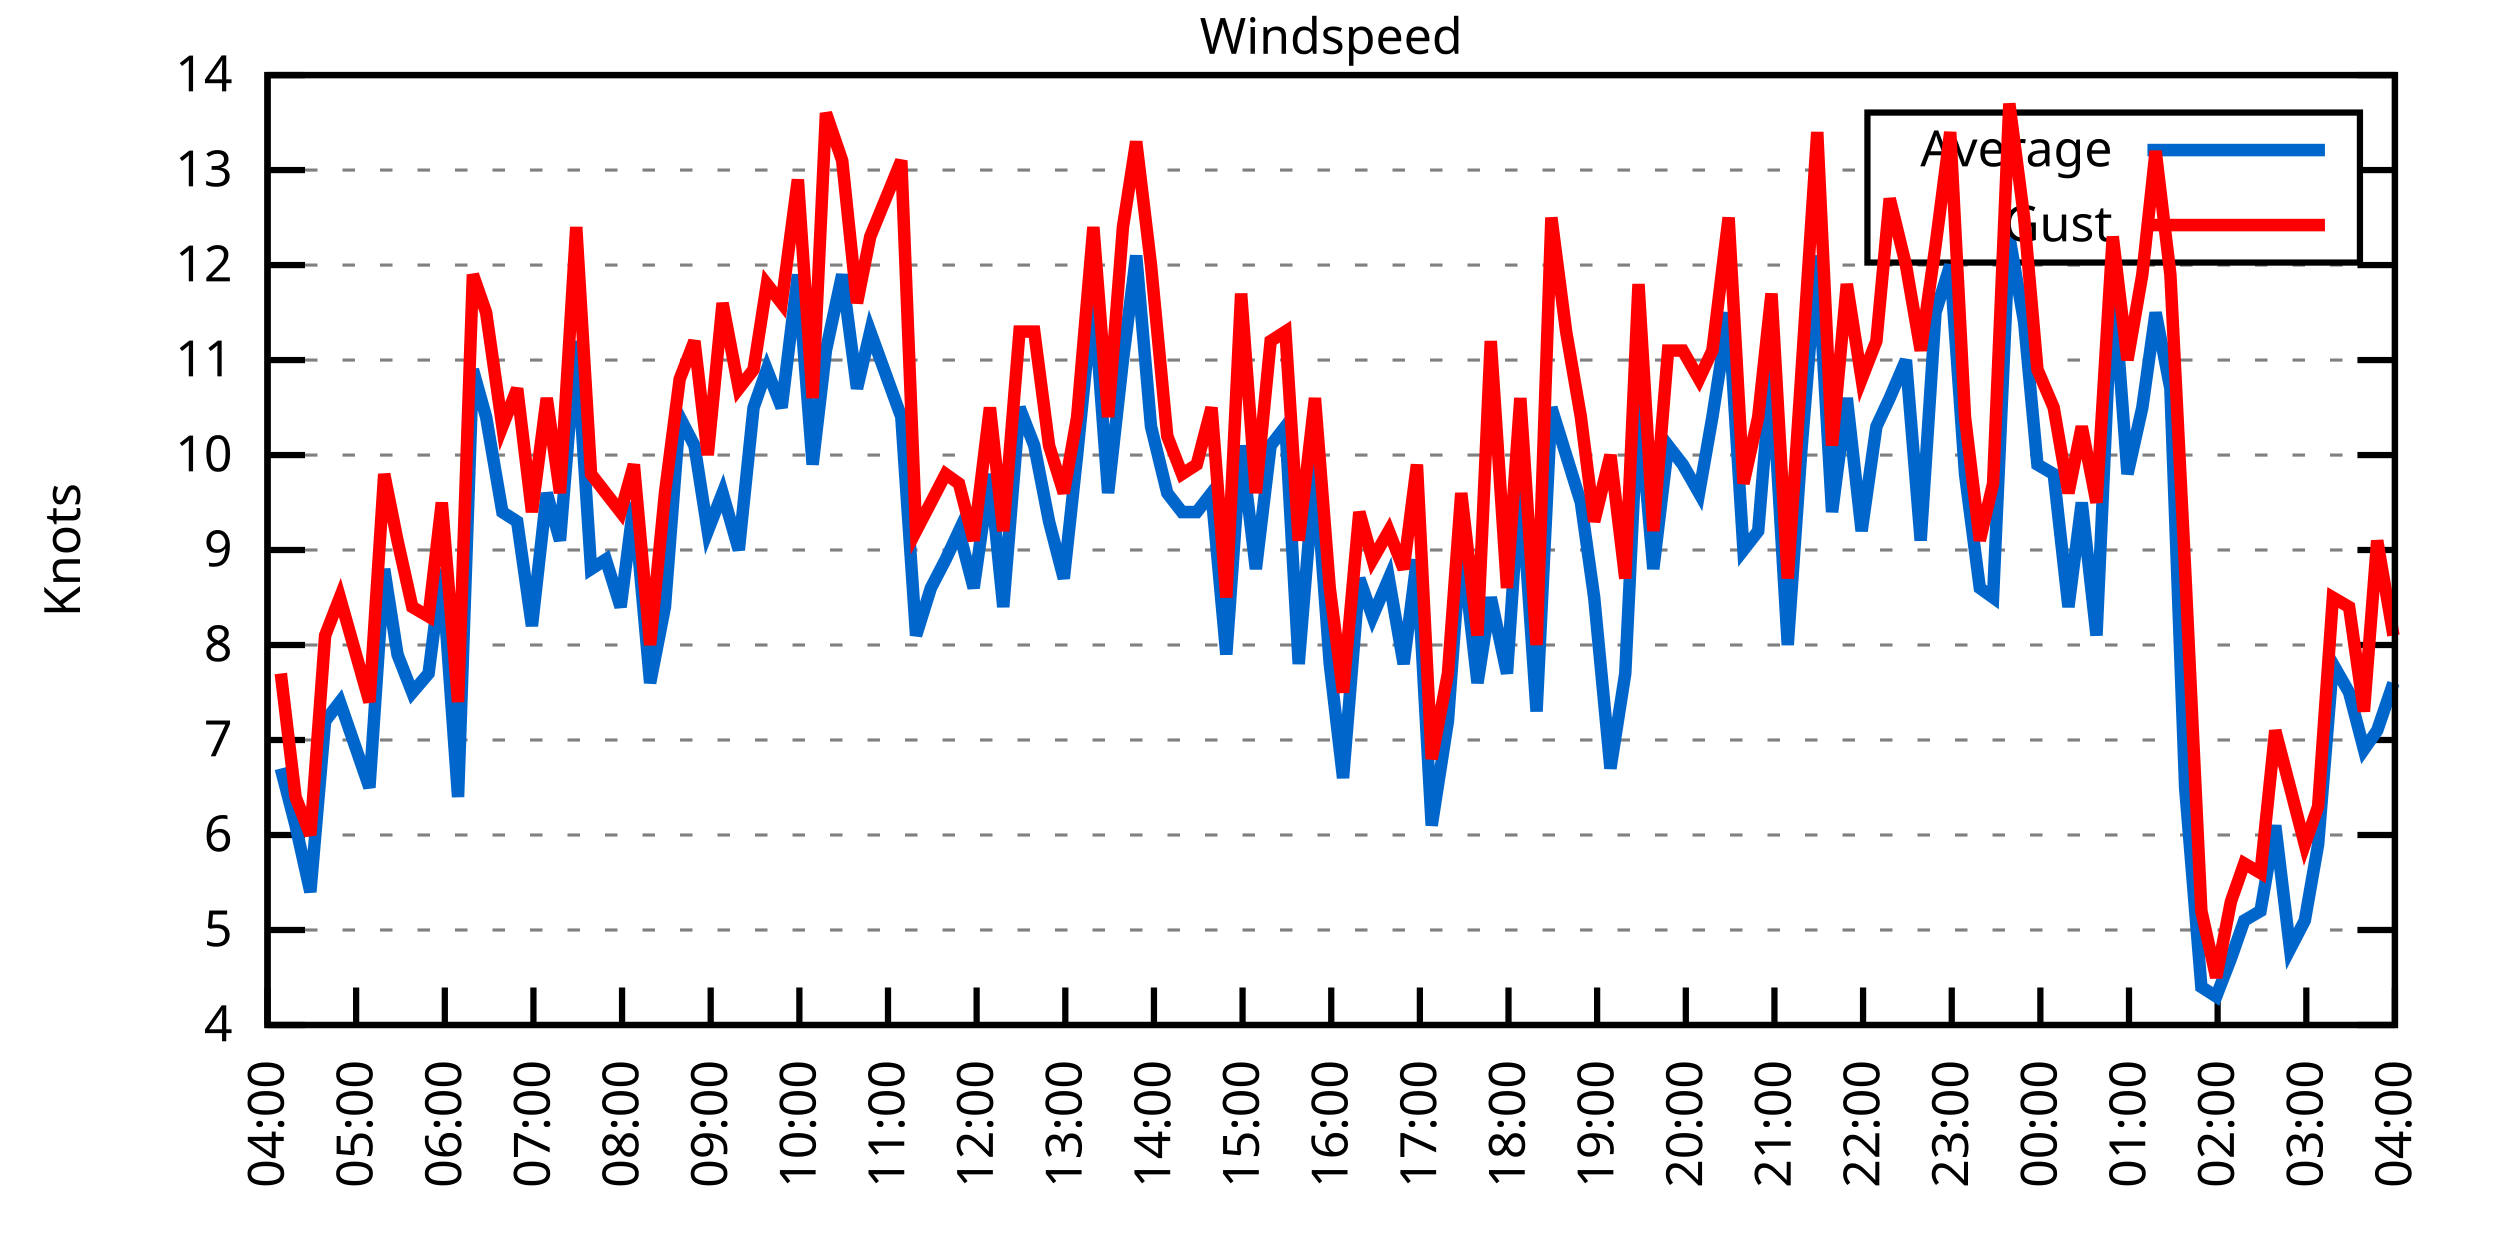
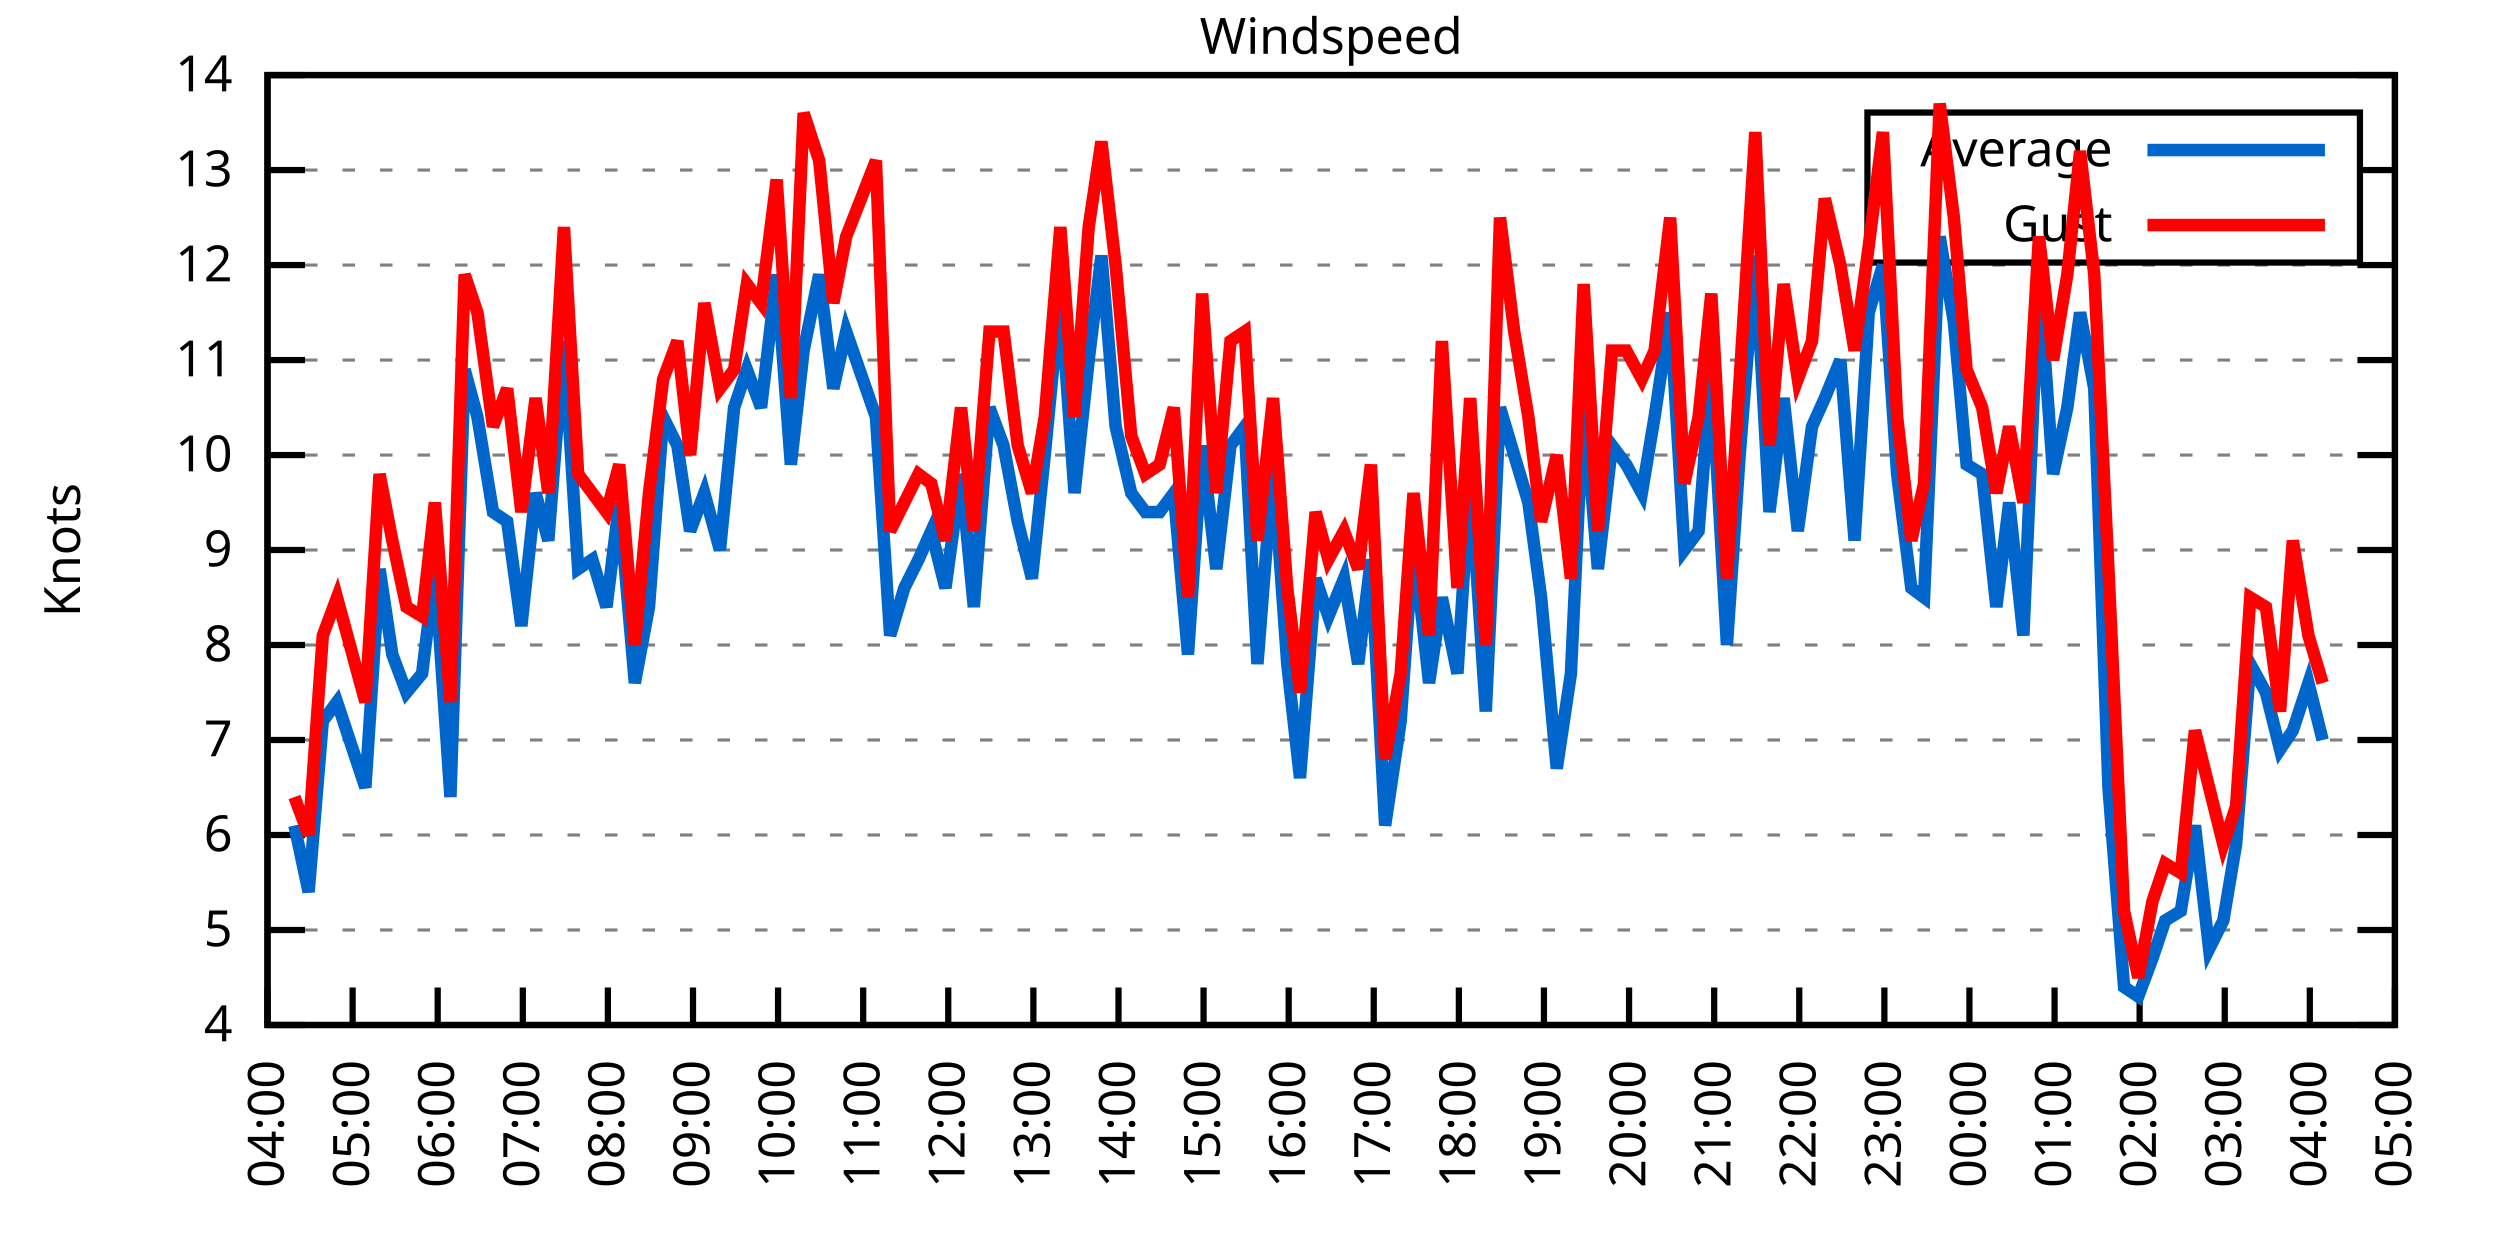
<svg xmlns="http://www.w3.org/2000/svg" xmlns:xlink="http://www.w3.org/1999/xlink" width="400" height="200" viewBox="0 0 400 200">
  <g id="gnuplot_canvas">
    <rect x="0" y="0" width="400" height="200" fill="none" />
    <defs>
      <circle id="gpDot" r="0.5" stroke-width="0.5" stroke="currentColor" />
      <path id="gpPt0" stroke-width="0.333" stroke="currentColor" d="M-1,0 h2 M0,-1 v2" />
      <path id="gpPt1" stroke-width="0.333" stroke="currentColor" d="M-1,-1 L1,1 M1,-1 L-1,1" />
      <path id="gpPt2" stroke-width="0.333" stroke="currentColor" d="M-1,0 L1,0 M0,-1 L0,1 M-1,-1 L1,1 M-1,1 L1,-1" />
      <rect id="gpPt3" stroke-width="0.333" stroke="currentColor" x="-1" y="-1" width="2" height="2" />
      <rect id="gpPt4" stroke-width="0.333" stroke="currentColor" fill="currentColor" x="-1" y="-1" width="2" height="2" />
      <circle id="gpPt5" stroke-width="0.333" stroke="currentColor" cx="0" cy="0" r="1" />
      <use xlink:href="#gpPt5" id="gpPt6" fill="currentColor" stroke="none" />
      <path id="gpPt7" stroke-width="0.333" stroke="currentColor" d="M0,-1.33 L-1.33,0.67 L1.33,0.67 z" />
      <use xlink:href="#gpPt7" id="gpPt8" fill="currentColor" stroke="none" />
      <use xlink:href="#gpPt7" id="gpPt9" stroke="currentColor" transform="rotate(180)" />
      <use xlink:href="#gpPt9" id="gpPt10" fill="currentColor" stroke="none" />
      <use xlink:href="#gpPt3" id="gpPt11" stroke="currentColor" transform="rotate(45)" />
      <use xlink:href="#gpPt11" id="gpPt12" fill="currentColor" stroke="none" />
      <path id="gpPt13" stroke-width="0.333" stroke="currentColor" d="M0,1.330 L1.265,0.411 L0.782,-1.067 L-0.782,-1.076 L-1.265,0.411 z" />
      <use xlink:href="#gpPt13" id="gpPt14" fill="currentColor" stroke="none" />
      <filter id="textbox" filterUnits="objectBoundingBox" x="0" y="0" height="1" width="1">
        <feFlood flood-color="white" flood-opacity="1" result="bgnd" />
        <feComposite in="SourceGraphic" in2="bgnd" operator="atop" />
      </filter>
      <filter id="greybox" filterUnits="objectBoundingBox" x="0" y="0" height="1" width="1">
        <feFlood flood-color="lightgrey" flood-opacity="1" result="grey" />
        <feComposite in="SourceGraphic" in2="grey" operator="atop" />
      </filter>
    </defs>
    <g fill="none" color="white" stroke="currentColor" stroke-width="1.00" stroke-linecap="butt" stroke-linejoin="miter">
</g>
    <g fill="none" color="black" stroke="currentColor" stroke-width="1.00" stroke-linecap="butt" stroke-linejoin="miter">
      <g stroke="none" shape-rendering="crispEdges">
        <polygon fill="rgb(255, 255, 255)" points="42.80,164.00 383.18,164.00 383.18,12.02 42.80,12.02 " />
      </g>
    </g>
    <g fill="none" color="black" stroke="currentColor" stroke-width="1.00" stroke-linecap="butt" stroke-linejoin="miter">
</g>
    <g fill="none" color="black" stroke="black" stroke-width="0.50" stroke-linecap="butt" stroke-linejoin="miter">
</g>
    <g fill="none" color="gray" stroke="currentColor" stroke-width="0.50" stroke-linecap="butt" stroke-linejoin="miter">
      <path stroke="gray" stroke-dasharray="2,4" class="gridline" d="M42.80,164.00 L383.19,164.00  " />
    </g>
    <g fill="none" color="gray" stroke="gray" stroke-width="1.00" stroke-linecap="butt" stroke-linejoin="miter">
</g>
    <g fill="none" color="black" stroke="currentColor" stroke-width="1.00" stroke-linecap="butt" stroke-linejoin="miter">
      <path stroke="black" d="M42.80,164.00 L48.80,164.00 M383.19,164.00 L377.19,164.00  " />
      <g transform="translate(37.20,166.60)" stroke="none" fill="black" font-family="Sans" font-size="8.00" text-anchor="end">
        <text>
          <tspan font-family="Sans"> 4</tspan>
        </text>
      </g>
    </g>
    <g fill="none" color="black" stroke="currentColor" stroke-width="1.00" stroke-linecap="butt" stroke-linejoin="miter">
</g>
    <g fill="none" color="black" stroke="black" stroke-width="0.50" stroke-linecap="butt" stroke-linejoin="miter">
</g>
    <g fill="none" color="gray" stroke="currentColor" stroke-width="0.50" stroke-linecap="butt" stroke-linejoin="miter">
      <path stroke="gray" stroke-dasharray="2,4" class="gridline" d="M42.80,148.80 L383.19,148.80  " />
    </g>
    <g fill="none" color="gray" stroke="gray" stroke-width="1.00" stroke-linecap="butt" stroke-linejoin="miter">
</g>
    <g fill="none" color="black" stroke="currentColor" stroke-width="1.00" stroke-linecap="butt" stroke-linejoin="miter">
      <path stroke="black" d="M42.80,148.80 L48.80,148.80 M383.19,148.80 L377.19,148.80  " />
      <g transform="translate(37.20,151.40)" stroke="none" fill="black" font-family="Sans" font-size="8.00" text-anchor="end">
        <text>
          <tspan font-family="Sans"> 5</tspan>
        </text>
      </g>
    </g>
    <g fill="none" color="black" stroke="currentColor" stroke-width="1.00" stroke-linecap="butt" stroke-linejoin="miter">
</g>
    <g fill="none" color="black" stroke="black" stroke-width="0.50" stroke-linecap="butt" stroke-linejoin="miter">
</g>
    <g fill="none" color="gray" stroke="currentColor" stroke-width="0.50" stroke-linecap="butt" stroke-linejoin="miter">
      <path stroke="gray" stroke-dasharray="2,4" class="gridline" d="M42.80,133.60 L383.19,133.60  " />
    </g>
    <g fill="none" color="gray" stroke="gray" stroke-width="1.00" stroke-linecap="butt" stroke-linejoin="miter">
</g>
    <g fill="none" color="black" stroke="currentColor" stroke-width="1.00" stroke-linecap="butt" stroke-linejoin="miter">
      <path stroke="black" d="M42.80,133.60 L48.80,133.60 M383.19,133.60 L377.19,133.60  " />
      <g transform="translate(37.20,136.20)" stroke="none" fill="black" font-family="Sans" font-size="8.00" text-anchor="end">
        <text>
          <tspan font-family="Sans"> 6</tspan>
        </text>
      </g>
    </g>
    <g fill="none" color="black" stroke="currentColor" stroke-width="1.00" stroke-linecap="butt" stroke-linejoin="miter">
</g>
    <g fill="none" color="black" stroke="black" stroke-width="0.50" stroke-linecap="butt" stroke-linejoin="miter">
</g>
    <g fill="none" color="gray" stroke="currentColor" stroke-width="0.50" stroke-linecap="butt" stroke-linejoin="miter">
      <path stroke="gray" stroke-dasharray="2,4" class="gridline" d="M42.80,118.40 L383.19,118.40  " />
    </g>
    <g fill="none" color="gray" stroke="gray" stroke-width="1.00" stroke-linecap="butt" stroke-linejoin="miter">
</g>
    <g fill="none" color="black" stroke="currentColor" stroke-width="1.00" stroke-linecap="butt" stroke-linejoin="miter">
      <path stroke="black" d="M42.80,118.40 L48.80,118.40 M383.19,118.40 L377.19,118.40  " />
      <g transform="translate(37.20,121.00)" stroke="none" fill="black" font-family="Sans" font-size="8.00" text-anchor="end">
        <text>
          <tspan font-family="Sans"> 7</tspan>
        </text>
      </g>
    </g>
    <g fill="none" color="black" stroke="currentColor" stroke-width="1.00" stroke-linecap="butt" stroke-linejoin="miter">
</g>
    <g fill="none" color="black" stroke="black" stroke-width="0.50" stroke-linecap="butt" stroke-linejoin="miter">
</g>
    <g fill="none" color="gray" stroke="currentColor" stroke-width="0.50" stroke-linecap="butt" stroke-linejoin="miter">
      <path stroke="gray" stroke-dasharray="2,4" class="gridline" d="M42.80,103.20 L383.19,103.20  " />
    </g>
    <g fill="none" color="gray" stroke="gray" stroke-width="1.00" stroke-linecap="butt" stroke-linejoin="miter">
</g>
    <g fill="none" color="black" stroke="currentColor" stroke-width="1.00" stroke-linecap="butt" stroke-linejoin="miter">
      <path stroke="black" d="M42.80,103.20 L48.80,103.20 M383.19,103.20 L377.19,103.20  " />
      <g transform="translate(37.20,105.80)" stroke="none" fill="black" font-family="Sans" font-size="8.00" text-anchor="end">
        <text>
          <tspan font-family="Sans"> 8</tspan>
        </text>
      </g>
    </g>
    <g fill="none" color="black" stroke="currentColor" stroke-width="1.00" stroke-linecap="butt" stroke-linejoin="miter">
</g>
    <g fill="none" color="black" stroke="black" stroke-width="0.50" stroke-linecap="butt" stroke-linejoin="miter">
</g>
    <g fill="none" color="gray" stroke="currentColor" stroke-width="0.50" stroke-linecap="butt" stroke-linejoin="miter">
      <path stroke="gray" stroke-dasharray="2,4" class="gridline" d="M42.80,88.00 L383.19,88.00  " />
    </g>
    <g fill="none" color="gray" stroke="gray" stroke-width="1.00" stroke-linecap="butt" stroke-linejoin="miter">
</g>
    <g fill="none" color="black" stroke="currentColor" stroke-width="1.00" stroke-linecap="butt" stroke-linejoin="miter">
      <path stroke="black" d="M42.80,88.00 L48.80,88.00 M383.19,88.00 L377.19,88.00  " />
      <g transform="translate(37.20,90.60)" stroke="none" fill="black" font-family="Sans" font-size="8.00" text-anchor="end">
        <text>
          <tspan font-family="Sans"> 9</tspan>
        </text>
      </g>
    </g>
    <g fill="none" color="black" stroke="currentColor" stroke-width="1.00" stroke-linecap="butt" stroke-linejoin="miter">
</g>
    <g fill="none" color="black" stroke="black" stroke-width="0.50" stroke-linecap="butt" stroke-linejoin="miter">
</g>
    <g fill="none" color="gray" stroke="currentColor" stroke-width="0.50" stroke-linecap="butt" stroke-linejoin="miter">
      <path stroke="gray" stroke-dasharray="2,4" class="gridline" d="M42.80,72.81 L383.19,72.81  " />
    </g>
    <g fill="none" color="gray" stroke="gray" stroke-width="1.00" stroke-linecap="butt" stroke-linejoin="miter">
</g>
    <g fill="none" color="black" stroke="currentColor" stroke-width="1.00" stroke-linecap="butt" stroke-linejoin="miter">
      <path stroke="black" d="M42.80,72.81 L48.80,72.81 M383.19,72.81 L377.19,72.81  " />
      <g transform="translate(37.20,75.41)" stroke="none" fill="black" font-family="Sans" font-size="8.00" text-anchor="end">
        <text>
          <tspan font-family="Sans"> 10</tspan>
        </text>
      </g>
    </g>
    <g fill="none" color="black" stroke="currentColor" stroke-width="1.00" stroke-linecap="butt" stroke-linejoin="miter">
</g>
    <g fill="none" color="black" stroke="black" stroke-width="0.50" stroke-linecap="butt" stroke-linejoin="miter">
</g>
    <g fill="none" color="gray" stroke="currentColor" stroke-width="0.50" stroke-linecap="butt" stroke-linejoin="miter">
      <path stroke="gray" stroke-dasharray="2,4" class="gridline" d="M42.80,57.61 L383.19,57.61  " />
    </g>
    <g fill="none" color="gray" stroke="gray" stroke-width="1.00" stroke-linecap="butt" stroke-linejoin="miter">
</g>
    <g fill="none" color="black" stroke="currentColor" stroke-width="1.00" stroke-linecap="butt" stroke-linejoin="miter">
      <path stroke="black" d="M42.80,57.61 L48.80,57.61 M383.19,57.61 L377.19,57.61  " />
      <g transform="translate(37.20,60.21)" stroke="none" fill="black" font-family="Sans" font-size="8.00" text-anchor="end">
        <text>
          <tspan font-family="Sans"> 11</tspan>
        </text>
      </g>
    </g>
    <g fill="none" color="black" stroke="currentColor" stroke-width="1.00" stroke-linecap="butt" stroke-linejoin="miter">
</g>
    <g fill="none" color="black" stroke="black" stroke-width="0.50" stroke-linecap="butt" stroke-linejoin="miter">
</g>
    <g fill="none" color="gray" stroke="currentColor" stroke-width="0.50" stroke-linecap="butt" stroke-linejoin="miter">
      <path stroke="gray" stroke-dasharray="2,4" class="gridline" d="M42.80,42.41 L383.19,42.41  " />
    </g>
    <g fill="none" color="gray" stroke="gray" stroke-width="1.00" stroke-linecap="butt" stroke-linejoin="miter">
</g>
    <g fill="none" color="black" stroke="currentColor" stroke-width="1.00" stroke-linecap="butt" stroke-linejoin="miter">
      <path stroke="black" d="M42.80,42.41 L48.80,42.41 M383.19,42.41 L377.19,42.41  " />
      <g transform="translate(37.20,45.01)" stroke="none" fill="black" font-family="Sans" font-size="8.00" text-anchor="end">
        <text>
          <tspan font-family="Sans"> 12</tspan>
        </text>
      </g>
    </g>
    <g fill="none" color="black" stroke="currentColor" stroke-width="1.00" stroke-linecap="butt" stroke-linejoin="miter">
</g>
    <g fill="none" color="black" stroke="black" stroke-width="0.50" stroke-linecap="butt" stroke-linejoin="miter">
</g>
    <g fill="none" color="gray" stroke="currentColor" stroke-width="0.50" stroke-linecap="butt" stroke-linejoin="miter">
      <path stroke="gray" stroke-dasharray="2,4" class="gridline" d="M42.80,27.21 L298.79,27.21 M377.59,27.21 L383.19,27.21  " />
    </g>
    <g fill="none" color="gray" stroke="gray" stroke-width="1.00" stroke-linecap="butt" stroke-linejoin="miter">
</g>
    <g fill="none" color="black" stroke="currentColor" stroke-width="1.00" stroke-linecap="butt" stroke-linejoin="miter">
      <path stroke="black" d="M42.80,27.21 L48.80,27.21 M383.19,27.21 L377.19,27.21  " />
      <g transform="translate(37.20,29.81)" stroke="none" fill="black" font-family="Sans" font-size="8.00" text-anchor="end">
        <text>
          <tspan font-family="Sans"> 13</tspan>
        </text>
      </g>
    </g>
    <g fill="none" color="black" stroke="currentColor" stroke-width="1.00" stroke-linecap="butt" stroke-linejoin="miter">
</g>
    <g fill="none" color="black" stroke="black" stroke-width="0.50" stroke-linecap="butt" stroke-linejoin="miter">
</g>
    <g fill="none" color="gray" stroke="currentColor" stroke-width="0.50" stroke-linecap="butt" stroke-linejoin="miter">
      <path stroke="gray" stroke-dasharray="2,4" class="gridline" d="M42.80,12.01 L383.19,12.01  " />
    </g>
    <g fill="none" color="gray" stroke="gray" stroke-width="1.00" stroke-linecap="butt" stroke-linejoin="miter">
</g>
    <g fill="none" color="black" stroke="currentColor" stroke-width="1.00" stroke-linecap="butt" stroke-linejoin="miter">
      <path stroke="black" d="M42.80,12.01 L48.80,12.01 M383.19,12.01 L377.19,12.01  " />
      <g transform="translate(37.20,14.61)" stroke="none" fill="black" font-family="Sans" font-size="8.00" text-anchor="end">
        <text>
          <tspan font-family="Sans"> 14</tspan>
        </text>
      </g>
    </g>
    <g fill="none" color="black" stroke="currentColor" stroke-width="1.00" stroke-linecap="butt" stroke-linejoin="miter">
      <path stroke="black" d="M42.80,164.00 L42.80,158.00  " />
      <g transform="translate(45.40,169.60) rotate(270.00)" stroke="none" fill="black" font-family="Sans" font-size="8.00" text-anchor="end">
        <text>
          <tspan font-family="Sans">04:00</tspan>
        </text>
      </g>
    </g>
    <g fill="none" color="black" stroke="currentColor" stroke-width="1.00" stroke-linecap="butt" stroke-linejoin="miter">
-       <path stroke="black" d="M56.98,164.00 L56.98,158.00  " />
-       <g transform="translate(59.58,169.60) rotate(270.00)" stroke="none" fill="black" font-family="Sans" font-size="8.00" text-anchor="end">
+       <path stroke="black" d="M56.42,164.00 L56.42,158.00  " />
+       <g transform="translate(59.02,169.60) rotate(270.00)" stroke="none" fill="black" font-family="Sans" font-size="8.00" text-anchor="end">
        <text>
          <tspan font-family="Sans">05:00</tspan>
        </text>
      </g>
    </g>
    <g fill="none" color="black" stroke="currentColor" stroke-width="1.00" stroke-linecap="butt" stroke-linejoin="miter">
-       <path stroke="black" d="M71.17,164.00 L71.17,158.00  " />
-       <g transform="translate(73.77,169.60) rotate(270.00)" stroke="none" fill="black" font-family="Sans" font-size="8.00" text-anchor="end">
+       <path stroke="black" d="M70.03,164.00 L70.03,158.00  " />
+       <g transform="translate(72.63,169.60) rotate(270.00)" stroke="none" fill="black" font-family="Sans" font-size="8.00" text-anchor="end">
        <text>
          <tspan font-family="Sans">06:00</tspan>
        </text>
      </g>
    </g>
    <g fill="none" color="black" stroke="currentColor" stroke-width="1.00" stroke-linecap="butt" stroke-linejoin="miter">
-       <path stroke="black" d="M85.35,164.00 L85.35,158.00  " />
-       <g transform="translate(87.95,169.60) rotate(270.00)" stroke="none" fill="black" font-family="Sans" font-size="8.00" text-anchor="end">
+       <path stroke="black" d="M83.65,164.00 L83.65,158.00  " />
+       <g transform="translate(86.25,169.60) rotate(270.00)" stroke="none" fill="black" font-family="Sans" font-size="8.00" text-anchor="end">
        <text>
          <tspan font-family="Sans">07:00</tspan>
        </text>
      </g>
    </g>
    <g fill="none" color="black" stroke="currentColor" stroke-width="1.00" stroke-linecap="butt" stroke-linejoin="miter">
-       <path stroke="black" d="M99.53,164.00 L99.53,158.00  " />
-       <g transform="translate(102.13,169.60) rotate(270.00)" stroke="none" fill="black" font-family="Sans" font-size="8.00" text-anchor="end">
+       <path stroke="black" d="M97.26,164.00 L97.26,158.00  " />
+       <g transform="translate(99.86,169.60) rotate(270.00)" stroke="none" fill="black" font-family="Sans" font-size="8.00" text-anchor="end">
        <text>
          <tspan font-family="Sans">08:00</tspan>
        </text>
      </g>
    </g>
    <g fill="none" color="black" stroke="currentColor" stroke-width="1.00" stroke-linecap="butt" stroke-linejoin="miter">
-       <path stroke="black" d="M113.71,164.00 L113.71,158.00  " />
-       <g transform="translate(116.31,169.60) rotate(270.00)" stroke="none" fill="black" font-family="Sans" font-size="8.00" text-anchor="end">
+       <path stroke="black" d="M110.88,164.00 L110.88,158.00  " />
+       <g transform="translate(113.48,169.60) rotate(270.00)" stroke="none" fill="black" font-family="Sans" font-size="8.00" text-anchor="end">
        <text>
          <tspan font-family="Sans">09:00</tspan>
        </text>
      </g>
    </g>
    <g fill="none" color="black" stroke="currentColor" stroke-width="1.00" stroke-linecap="butt" stroke-linejoin="miter">
-       <path stroke="black" d="M127.90,164.00 L127.90,158.00  " />
-       <g transform="translate(130.50,169.60) rotate(270.00)" stroke="none" fill="black" font-family="Sans" font-size="8.00" text-anchor="end">
+       <path stroke="black" d="M124.49,164.00 L124.49,158.00  " />
+       <g transform="translate(127.09,169.60) rotate(270.00)" stroke="none" fill="black" font-family="Sans" font-size="8.00" text-anchor="end">
        <text>
          <tspan font-family="Sans">10:00</tspan>
        </text>
      </g>
    </g>
    <g fill="none" color="black" stroke="currentColor" stroke-width="1.00" stroke-linecap="butt" stroke-linejoin="miter">
-       <path stroke="black" d="M142.08,164.00 L142.08,158.00  " />
-       <g transform="translate(144.68,169.60) rotate(270.00)" stroke="none" fill="black" font-family="Sans" font-size="8.00" text-anchor="end">
+       <path stroke="black" d="M138.11,164.00 L138.11,158.00  " />
+       <g transform="translate(140.71,169.60) rotate(270.00)" stroke="none" fill="black" font-family="Sans" font-size="8.00" text-anchor="end">
        <text>
          <tspan font-family="Sans">11:00</tspan>
        </text>
      </g>
    </g>
    <g fill="none" color="black" stroke="currentColor" stroke-width="1.00" stroke-linecap="butt" stroke-linejoin="miter">
-       <path stroke="black" d="M156.26,164.00 L156.26,158.00  " />
-       <g transform="translate(158.86,169.60) rotate(270.00)" stroke="none" fill="black" font-family="Sans" font-size="8.00" text-anchor="end">
+       <path stroke="black" d="M151.72,164.00 L151.72,158.00  " />
+       <g transform="translate(154.32,169.60) rotate(270.00)" stroke="none" fill="black" font-family="Sans" font-size="8.00" text-anchor="end">
        <text>
          <tspan font-family="Sans">12:00</tspan>
        </text>
      </g>
    </g>
    <g fill="none" color="black" stroke="currentColor" stroke-width="1.00" stroke-linecap="butt" stroke-linejoin="miter">
-       <path stroke="black" d="M170.45,164.00 L170.45,158.00  " />
-       <g transform="translate(173.05,169.60) rotate(270.00)" stroke="none" fill="black" font-family="Sans" font-size="8.00" text-anchor="end">
+       <path stroke="black" d="M165.34,164.00 L165.34,158.00  " />
+       <g transform="translate(167.94,169.60) rotate(270.00)" stroke="none" fill="black" font-family="Sans" font-size="8.00" text-anchor="end">
        <text>
          <tspan font-family="Sans">13:00</tspan>
        </text>
      </g>
    </g>
    <g fill="none" color="black" stroke="currentColor" stroke-width="1.00" stroke-linecap="butt" stroke-linejoin="miter">
-       <path stroke="black" d="M184.63,164.00 L184.63,158.00  " />
-       <g transform="translate(187.23,169.60) rotate(270.00)" stroke="none" fill="black" font-family="Sans" font-size="8.00" text-anchor="end">
+       <path stroke="black" d="M178.96,164.00 L178.96,158.00  " />
+       <g transform="translate(181.56,169.60) rotate(270.00)" stroke="none" fill="black" font-family="Sans" font-size="8.00" text-anchor="end">
        <text>
          <tspan font-family="Sans">14:00</tspan>
        </text>
      </g>
    </g>
    <g fill="none" color="black" stroke="currentColor" stroke-width="1.00" stroke-linecap="butt" stroke-linejoin="miter">
-       <path stroke="black" d="M198.81,164.00 L198.81,158.00  " />
-       <g transform="translate(201.41,169.60) rotate(270.00)" stroke="none" fill="black" font-family="Sans" font-size="8.00" text-anchor="end">
+       <path stroke="black" d="M192.57,164.00 L192.57,158.00  " />
+       <g transform="translate(195.17,169.60) rotate(270.00)" stroke="none" fill="black" font-family="Sans" font-size="8.00" text-anchor="end">
        <text>
          <tspan font-family="Sans">15:00</tspan>
        </text>
      </g>
    </g>
    <g fill="none" color="black" stroke="currentColor" stroke-width="1.00" stroke-linecap="butt" stroke-linejoin="miter">
-       <path stroke="black" d="M213.00,164.00 L213.00,158.00  " />
-       <g transform="translate(215.60,169.60) rotate(270.00)" stroke="none" fill="black" font-family="Sans" font-size="8.00" text-anchor="end">
+       <path stroke="black" d="M206.19,164.00 L206.19,158.00  " />
+       <g transform="translate(208.79,169.60) rotate(270.00)" stroke="none" fill="black" font-family="Sans" font-size="8.00" text-anchor="end">
        <text>
          <tspan font-family="Sans">16:00</tspan>
        </text>
      </g>
    </g>
    <g fill="none" color="black" stroke="currentColor" stroke-width="1.00" stroke-linecap="butt" stroke-linejoin="miter">
-       <path stroke="black" d="M227.18,164.00 L227.18,158.00  " />
-       <g transform="translate(229.78,169.60) rotate(270.00)" stroke="none" fill="black" font-family="Sans" font-size="8.00" text-anchor="end">
+       <path stroke="black" d="M219.80,164.00 L219.80,158.00  " />
+       <g transform="translate(222.40,169.60) rotate(270.00)" stroke="none" fill="black" font-family="Sans" font-size="8.00" text-anchor="end">
        <text>
          <tspan font-family="Sans">17:00</tspan>
        </text>
      </g>
    </g>
    <g fill="none" color="black" stroke="currentColor" stroke-width="1.00" stroke-linecap="butt" stroke-linejoin="miter">
-       <path stroke="black" d="M241.36,164.00 L241.36,158.00  " />
-       <g transform="translate(243.96,169.60) rotate(270.00)" stroke="none" fill="black" font-family="Sans" font-size="8.00" text-anchor="end">
+       <path stroke="black" d="M233.42,164.00 L233.42,158.00  " />
+       <g transform="translate(236.02,169.60) rotate(270.00)" stroke="none" fill="black" font-family="Sans" font-size="8.00" text-anchor="end">
        <text>
          <tspan font-family="Sans">18:00</tspan>
        </text>
      </g>
    </g>
    <g fill="none" color="black" stroke="currentColor" stroke-width="1.00" stroke-linecap="butt" stroke-linejoin="miter">
-       <path stroke="black" d="M255.54,164.00 L255.54,158.00  " />
-       <g transform="translate(258.14,169.60) rotate(270.00)" stroke="none" fill="black" font-family="Sans" font-size="8.00" text-anchor="end">
+       <path stroke="black" d="M247.03,164.00 L247.03,158.00  " />
+       <g transform="translate(249.63,169.60) rotate(270.00)" stroke="none" fill="black" font-family="Sans" font-size="8.00" text-anchor="end">
        <text>
          <tspan font-family="Sans">19:00</tspan>
        </text>
      </g>
    </g>
    <g fill="none" color="black" stroke="currentColor" stroke-width="1.00" stroke-linecap="butt" stroke-linejoin="miter">
-       <path stroke="black" d="M269.73,164.00 L269.73,158.00  " />
-       <g transform="translate(272.33,169.60) rotate(270.00)" stroke="none" fill="black" font-family="Sans" font-size="8.00" text-anchor="end">
+       <path stroke="black" d="M260.65,164.00 L260.65,158.00  " />
+       <g transform="translate(263.25,169.60) rotate(270.00)" stroke="none" fill="black" font-family="Sans" font-size="8.00" text-anchor="end">
        <text>
          <tspan font-family="Sans">20:00</tspan>
        </text>
      </g>
    </g>
    <g fill="none" color="black" stroke="currentColor" stroke-width="1.00" stroke-linecap="butt" stroke-linejoin="miter">
-       <path stroke="black" d="M283.91,164.00 L283.91,158.00  " />
-       <g transform="translate(286.51,169.60) rotate(270.00)" stroke="none" fill="black" font-family="Sans" font-size="8.00" text-anchor="end">
+       <path stroke="black" d="M274.27,164.00 L274.27,158.00  " />
+       <g transform="translate(276.87,169.60) rotate(270.00)" stroke="none" fill="black" font-family="Sans" font-size="8.00" text-anchor="end">
        <text>
          <tspan font-family="Sans">21:00</tspan>
        </text>
      </g>
    </g>
    <g fill="none" color="black" stroke="currentColor" stroke-width="1.00" stroke-linecap="butt" stroke-linejoin="miter">
-       <path stroke="black" d="M298.09,164.00 L298.09,158.00  " />
-       <g transform="translate(300.69,169.60) rotate(270.00)" stroke="none" fill="black" font-family="Sans" font-size="8.00" text-anchor="end">
+       <path stroke="black" d="M287.88,164.00 L287.88,158.00  " />
+       <g transform="translate(290.48,169.60) rotate(270.00)" stroke="none" fill="black" font-family="Sans" font-size="8.00" text-anchor="end">
        <text>
          <tspan font-family="Sans">22:00</tspan>
        </text>
      </g>
    </g>
    <g fill="none" color="black" stroke="currentColor" stroke-width="1.00" stroke-linecap="butt" stroke-linejoin="miter">
-       <path stroke="black" d="M312.28,164.00 L312.28,158.00  " />
-       <g transform="translate(314.88,169.60) rotate(270.00)" stroke="none" fill="black" font-family="Sans" font-size="8.00" text-anchor="end">
+       <path stroke="black" d="M301.50,164.00 L301.50,158.00  " />
+       <g transform="translate(304.10,169.60) rotate(270.00)" stroke="none" fill="black" font-family="Sans" font-size="8.00" text-anchor="end">
        <text>
          <tspan font-family="Sans">23:00</tspan>
        </text>
      </g>
    </g>
    <g fill="none" color="black" stroke="currentColor" stroke-width="1.00" stroke-linecap="butt" stroke-linejoin="miter">
-       <path stroke="black" d="M326.46,164.00 L326.46,158.00  " />
-       <g transform="translate(329.06,169.60) rotate(270.00)" stroke="none" fill="black" font-family="Sans" font-size="8.00" text-anchor="end">
+       <path stroke="black" d="M315.11,164.00 L315.11,158.00  " />
+       <g transform="translate(317.71,169.60) rotate(270.00)" stroke="none" fill="black" font-family="Sans" font-size="8.00" text-anchor="end">
        <text>
          <tspan font-family="Sans">00:00</tspan>
        </text>
      </g>
    </g>
    <g fill="none" color="black" stroke="currentColor" stroke-width="1.00" stroke-linecap="butt" stroke-linejoin="miter">
-       <path stroke="black" d="M340.64,164.00 L340.64,158.00  " />
-       <g transform="translate(343.24,169.60) rotate(270.00)" stroke="none" fill="black" font-family="Sans" font-size="8.00" text-anchor="end">
+       <path stroke="black" d="M328.73,164.00 L328.73,158.00  " />
+       <g transform="translate(331.33,169.60) rotate(270.00)" stroke="none" fill="black" font-family="Sans" font-size="8.00" text-anchor="end">
        <text>
          <tspan font-family="Sans">01:00</tspan>
        </text>
      </g>
    </g>
    <g fill="none" color="black" stroke="currentColor" stroke-width="1.00" stroke-linecap="butt" stroke-linejoin="miter">
-       <path stroke="black" d="M354.82,164.00 L354.82,158.00  " />
-       <g transform="translate(357.42,169.60) rotate(270.00)" stroke="none" fill="black" font-family="Sans" font-size="8.00" text-anchor="end">
+       <path stroke="black" d="M342.34,164.00 L342.34,158.00  " />
+       <g transform="translate(344.94,169.60) rotate(270.00)" stroke="none" fill="black" font-family="Sans" font-size="8.00" text-anchor="end">
        <text>
          <tspan font-family="Sans">02:00</tspan>
        </text>
      </g>
    </g>
    <g fill="none" color="black" stroke="currentColor" stroke-width="1.00" stroke-linecap="butt" stroke-linejoin="miter">
-       <path stroke="black" d="M369.01,164.00 L369.01,158.00  " />
-       <g transform="translate(371.61,169.60) rotate(270.00)" stroke="none" fill="black" font-family="Sans" font-size="8.00" text-anchor="end">
+       <path stroke="black" d="M355.96,164.00 L355.96,158.00  " />
+       <g transform="translate(358.56,169.60) rotate(270.00)" stroke="none" fill="black" font-family="Sans" font-size="8.00" text-anchor="end">
        <text>
          <tspan font-family="Sans">03:00</tspan>
+         </text>
+       </g>
+     </g>
+     <g fill="none" color="black" stroke="currentColor" stroke-width="1.00" stroke-linecap="butt" stroke-linejoin="miter">
+       <path stroke="black" d="M369.57,164.00 L369.57,158.00  " />
+       <g transform="translate(372.17,169.60) rotate(270.00)" stroke="none" fill="black" font-family="Sans" font-size="8.00" text-anchor="end">
+         <text>
+           <tspan font-family="Sans">04:00</tspan>
        </text>
      </g>
    </g>
    <g fill="none" color="black" stroke="currentColor" stroke-width="1.00" stroke-linecap="butt" stroke-linejoin="miter">
      <path stroke="black" d="M383.19,164.00 L383.19,158.00  " />
      <g transform="translate(385.79,169.60) rotate(270.00)" stroke="none" fill="black" font-family="Sans" font-size="8.00" text-anchor="end">
        <text>
-           <tspan font-family="Sans">04:00</tspan>
+           <tspan font-family="Sans">05:00</tspan>
        </text>
      </g>
    </g>
    <g fill="none" color="black" stroke="currentColor" stroke-width="1.00" stroke-linecap="butt" stroke-linejoin="miter">
</g>
    <g fill="none" color="black" stroke="currentColor" stroke-width="1.00" stroke-linecap="butt" stroke-linejoin="miter">
      <path stroke="black" d="M42.80,12.01 L42.80,164.00 L383.19,164.00 L383.19,12.01 L42.80,12.01 Z  " />
    </g>
    <g fill="none" color="black" stroke="currentColor" stroke-width="1.00" stroke-linecap="butt" stroke-linejoin="miter">
</g>
    <g fill="none" color="black" stroke="currentColor" stroke-width="1.00" stroke-linecap="butt" stroke-linejoin="miter">
      <path stroke="black" d="M298.79,42.01 L298.79,18.01 L377.59,18.01 L377.59,42.01 L298.79,42.01 Z  " />
    </g>
    <g id="Windspeed_plot_1">
      <g fill="none" color="white" stroke="black" stroke-width="2.00" stroke-linecap="butt" stroke-linejoin="miter">
</g>
      <g fill="none" color="black" stroke="currentColor" stroke-width="2.00" stroke-linecap="butt" stroke-linejoin="miter">
        <g transform="translate(337.99,26.61)" stroke="none" fill="black" font-family="Sans" font-size="8.00" text-anchor="end">
          <text>
            <tspan font-family="Sans">Average</tspan>
          </text>
        </g>
      </g>
      <g fill="none" color="black" stroke="currentColor" stroke-width="2.00" stroke-linecap="butt" stroke-linejoin="miter">
-         <path stroke="rgb(  0, 102, 204)" d="M343.59,24.01 L371.99,24.01 M44.93,122.96 L47.29,132.08 L49.66,142.72 L52.02,115.36 L54.38,112.32 L59.11,126.00   L61.47,91.04 L63.60,104.72 L65.97,110.80 L68.57,107.76 L70.69,91.04 L73.29,127.52 L75.66,59.13 L77.78,66.73   L80.38,81.93 L82.75,83.45 L85.11,100.16 L87.48,78.89 L89.60,86.49 L92.20,54.57 L94.57,91.04 L96.93,89.52   L99.30,97.12 L101.42,80.41 L104.02,109.28 L106.39,97.12 L108.75,66.73 L111.11,71.29 L113.24,84.97 L115.61,78.89   L118.21,88.00 L120.57,65.21 L122.70,59.13 L125.06,65.21 L127.66,43.93 L130.02,74.33 L132.15,56.09 L134.75,43.93   L137.12,62.17 L139.24,53.05 L144.21,66.73 L146.57,101.68 L148.94,94.08 L151.30,89.52 L153.43,84.97 L155.79,94.08   L158.39,75.85 L160.52,97.12 L163.12,65.21 L165.48,71.29 L167.85,83.45 L170.21,92.56 L172.34,72.81 L174.94,46.97   L177.30,78.89 L179.67,57.61 L181.79,40.89 L184.16,68.25 L186.76,78.89 L189.12,81.93 L191.48,81.93 L193.85,78.89   L196.21,104.72 L198.58,71.29 L200.94,91.04 L203.30,71.29 L205.67,68.25 L207.79,106.24 L210.39,74.33 L212.76,106.24   L214.89,124.48 L217.49,92.56 L219.61,98.64 L222.21,92.56 L224.58,106.24 L226.71,89.52 L229.07,132.08 L231.67,115.36   L233.80,86.49 L236.40,109.28 L238.52,95.60 L241.12,107.76 L243.25,75.85 L245.85,113.84 L248.22,65.21 L250.58,72.81   L252.94,80.41 L255.07,95.60 L257.67,122.96 L260.04,107.76 L262.16,63.69 L264.53,91.04 L266.89,71.29 L269.25,74.33   L271.85,78.89 L273.98,66.73 L276.58,50.01 L278.95,88.00 L281.31,84.97 L283.44,59.13 L286.04,103.20 L288.16,72.81   L290.76,40.89 L293.13,81.93 L295.49,63.69 L297.86,84.97 L300.22,68.25 L302.35,63.69 L304.95,57.61 L307.31,86.49   L309.68,50.01 L312.04,42.41 L314.40,75.85 L316.77,94.08 L318.89,95.60 L321.49,37.85 L323.86,51.53 L325.99,74.33   L328.59,75.85 L330.95,97.12 L333.08,80.41 L335.44,101.68 L338.04,43.93 L340.40,75.85 L342.77,65.21 L344.90,50.01   L347.26,62.17 L349.62,126.00 L352.22,157.92 L354.59,159.44 L356.95,153.36 L359.08,147.28 L361.68,145.76 L364.04,132.08   L366.41,151.84 L368.77,147.28 L370.90,135.12 L373.26,106.24 L375.86,110.80 L378.23,119.92 L380.35,116.88 L382.95,109.28    " />
+         <path stroke="rgb(  0, 102, 204)" d="M343.59,24.01 L371.99,24.01 M47.11,132.08 L49.38,142.72 L51.65,115.36 L53.92,112.32 L58.46,126.00 L60.73,91.04   L62.77,104.72 L65.04,110.80 L67.54,107.76 L69.58,91.04 L72.07,127.52 L74.34,59.13 L76.39,66.73 L78.88,81.93   L81.15,83.45 L83.42,100.16 L85.69,78.89 L87.73,86.49 L90.23,54.57 L92.50,91.04 L94.77,89.52 L97.04,97.12   L99.08,80.41 L101.57,109.28 L103.84,97.12 L106.11,66.73 L108.38,71.29 L110.42,84.97 L112.69,78.89 L115.19,88.00   L117.46,65.21 L119.50,59.13 L121.77,65.21 L124.27,43.93 L126.54,74.33 L128.58,56.09 L131.07,43.93 L133.34,62.17   L135.39,53.05 L140.15,66.73 L142.42,101.68 L144.69,94.08 L146.96,89.52 L149.00,84.97 L151.27,94.08 L153.77,75.85   L155.81,97.12 L158.31,65.21 L160.57,71.29 L162.84,83.45 L165.11,92.56 L167.16,72.81 L169.65,46.97 L171.92,78.89   L174.19,57.61 L176.23,40.89 L178.50,68.25 L181.00,78.89 L183.27,81.93 L185.54,81.93 L187.81,78.89 L190.08,104.72   L192.34,71.29 L194.61,91.04 L196.88,71.29 L199.15,68.25 L201.19,106.24 L203.69,74.33 L205.96,106.24 L208.00,124.48   L210.50,92.56 L212.54,98.64 L215.04,92.56 L217.31,106.24 L219.35,89.52 L221.62,132.08 L224.11,115.36 L226.16,86.49   L228.65,109.28 L230.70,95.60 L233.19,107.76 L235.23,75.85 L237.73,113.84 L240.00,65.21 L242.27,72.81 L244.54,80.41   L246.58,95.60 L249.08,122.96 L251.35,107.76 L253.39,63.69 L255.66,91.04 L257.93,71.29 L260.20,74.33 L262.69,78.89   L264.73,66.73 L267.23,50.01 L269.50,88.00 L271.77,84.97 L273.81,59.13 L276.31,103.20 L278.35,72.81 L280.85,40.89   L283.12,81.93 L285.38,63.69 L287.65,84.97 L289.92,68.25 L291.97,63.69 L294.46,57.61 L296.73,86.49 L299.00,50.01   L301.27,42.41 L303.54,75.85 L305.81,94.08 L307.85,95.60 L310.35,37.85 L312.62,51.53 L314.66,74.33 L317.15,75.85   L319.42,97.12 L321.47,80.41 L323.74,101.68 L326.23,43.93 L328.50,75.85 L330.77,65.21 L332.81,50.01 L335.08,62.17   L337.35,126.00 L339.85,157.92 L342.12,159.44 L344.39,153.36 L346.43,147.28 L348.92,145.76 L351.19,132.08 L353.46,151.84   L355.73,147.28 L357.77,135.12 L360.04,106.24 L362.54,110.80 L364.81,119.92 L366.85,116.88 L369.35,109.28 L371.62,118.40    " />
      </g>
    </g>
    <g id="Windspeed_plot_2">
      <g fill="none" color="black" stroke="currentColor" stroke-width="2.00" stroke-linecap="butt" stroke-linejoin="miter">
        <g transform="translate(337.99,38.61)" stroke="none" fill="black" font-family="Sans" font-size="8.00" text-anchor="end">
          <text>
            <tspan font-family="Sans">Gust</tspan>
          </text>
        </g>
      </g>
      <g fill="none" color="black" stroke="currentColor" stroke-width="2.00" stroke-linecap="butt" stroke-linejoin="miter">
-         <path stroke="rgb(255,   0,   0)" d="M343.59,36.01 L371.99,36.01 M44.93,107.76 L47.29,127.52 L49.66,133.60 L52.02,101.68 L54.38,95.60 L59.11,112.32   L61.47,75.85 L63.60,86.49 L65.97,97.12 L68.57,98.64 L70.69,80.41 L73.29,112.32 L75.66,43.93 L77.78,50.01   L80.38,68.25 L82.75,62.17 L85.11,81.93 L87.48,63.69 L89.60,78.89 L92.20,36.33 L94.57,75.85 L96.93,78.89   L99.30,81.93 L101.42,74.33 L104.02,103.20 L106.39,78.89 L108.75,60.65 L111.11,54.57 L113.24,72.81 L115.61,48.49   L118.21,62.17 L120.57,59.13 L122.70,45.45 L125.06,48.49 L127.66,28.73 L130.02,63.69 L132.15,18.09 L134.75,25.69   L137.12,48.49 L139.24,37.85 L144.21,25.69 L146.57,84.97 L148.94,80.41 L151.30,75.85 L153.43,77.37 L155.79,86.49   L158.39,65.21 L160.52,84.97 L163.12,53.05 L165.48,53.05 L167.85,71.29 L170.21,78.89 L172.34,66.73 L174.94,36.33   L177.30,66.73 L179.67,36.33 L181.79,22.65 L184.16,42.41 L186.76,69.77 L189.12,75.85 L191.48,74.33 L193.85,65.21   L196.21,95.60 L198.58,46.97 L200.94,78.89 L203.30,54.57 L205.67,53.05 L207.79,86.49 L210.39,63.69 L212.76,94.08   L214.89,110.80 L217.49,81.93 L219.61,89.52 L222.21,84.97 L224.58,91.04 L226.71,74.33 L229.07,121.44 L231.67,107.76   L233.80,78.89 L236.40,101.68 L238.52,54.57 L241.12,94.08 L243.25,63.69 L245.85,103.20 L248.22,34.81 L250.58,53.05   L252.94,66.73 L255.07,83.45 L257.67,72.81 L260.04,92.56 L262.16,45.45 L264.53,84.97 L266.89,56.09 L269.25,56.09   L271.85,60.65 L273.98,56.09 L276.58,34.81 L278.95,77.37 L281.31,66.73 L283.44,46.97 L286.04,92.56 L288.16,60.65   L290.76,21.13 L293.13,71.29 L295.49,45.45 L297.86,60.65 L300.22,54.57 L302.35,31.77 L304.95,42.41 L307.31,56.09   L309.68,39.37 L312.04,21.13 L314.40,66.73 L316.77,86.49 L318.89,77.37 L321.49,16.57 L323.86,34.81 L325.99,59.13   L328.59,65.21 L330.95,78.89 L333.08,68.25 L335.44,80.41 L338.04,37.85 L340.40,57.61 L342.77,43.93 L344.90,24.17   L347.26,43.93 L349.62,91.04 L352.22,145.76 L354.59,156.40 L356.95,144.24 L359.08,138.16 L361.68,139.68 L364.04,116.88   L366.41,126.00 L368.77,135.12 L370.90,129.04 L373.26,95.60 L375.86,97.12 L378.23,113.84 L380.35,86.49 L382.95,101.68    " />
+         <path stroke="rgb(255,   0,   0)" d="M343.59,36.01 L371.99,36.01 M47.11,127.52 L49.38,133.60 L51.65,101.68 L53.92,95.60 L58.46,112.32 L60.73,75.85   L62.77,86.49 L65.04,97.12 L67.54,98.64 L69.58,80.41 L72.07,112.32 L74.34,43.93 L76.39,50.01 L78.88,68.25   L81.15,62.17 L83.42,81.93 L85.69,63.69 L87.73,78.89 L90.23,36.33 L92.50,75.85 L94.77,78.89 L97.04,81.93   L99.08,74.33 L101.57,103.20 L103.84,78.89 L106.11,60.65 L108.38,54.57 L110.42,72.81 L112.69,48.49 L115.19,62.17   L117.46,59.13 L119.50,45.45 L121.77,48.49 L124.27,28.73 L126.54,63.69 L128.58,18.09 L131.07,25.69 L133.34,48.49   L135.39,37.85 L140.15,25.69 L142.42,84.97 L144.69,80.41 L146.96,75.85 L149.00,77.37 L151.27,86.49 L153.77,65.21   L155.81,84.97 L158.31,53.05 L160.57,53.05 L162.84,71.29 L165.11,78.89 L167.16,66.73 L169.65,36.33 L171.92,66.73   L174.19,36.33 L176.23,22.65 L178.50,42.41 L181.00,69.77 L183.27,75.85 L185.54,74.33 L187.81,65.21 L190.08,95.60   L192.34,46.97 L194.61,78.89 L196.88,54.57 L199.15,53.05 L201.19,86.49 L203.69,63.69 L205.96,94.08 L208.00,110.80   L210.50,81.93 L212.54,89.52 L215.04,84.97 L217.31,91.04 L219.35,74.33 L221.62,121.44 L224.11,107.76 L226.16,78.89   L228.65,101.68 L230.70,54.57 L233.19,94.08 L235.23,63.69 L237.73,103.20 L240.00,34.81 L242.27,53.05 L244.54,66.73   L246.58,83.45 L249.08,72.81 L251.35,92.56 L253.39,45.45 L255.66,84.97 L257.93,56.09 L260.20,56.09 L262.69,60.65   L264.73,56.09 L267.23,34.81 L269.50,77.37 L271.77,66.73 L273.81,46.97 L276.31,92.56 L278.35,60.65 L280.85,21.13   L283.12,71.29 L285.38,45.45 L287.65,60.65 L289.92,54.57 L291.97,31.77 L294.46,42.41 L296.73,56.09 L299.00,39.37   L301.27,21.13 L303.54,66.73 L305.81,86.49 L307.85,77.37 L310.35,16.57 L312.62,34.81 L314.66,59.13 L317.15,65.21   L319.42,78.89 L321.47,68.25 L323.74,80.41 L326.23,37.85 L328.50,57.61 L330.77,43.93 L332.81,24.17 L335.08,43.93   L337.35,91.04 L339.85,145.76 L342.12,156.40 L344.39,144.24 L346.43,138.16 L348.92,139.68 L351.19,116.88 L353.46,126.00   L355.73,135.12 L357.77,129.04 L360.04,95.60 L362.54,97.12 L364.81,113.84 L366.85,86.49 L369.35,101.68 L371.62,109.28    " />
      </g>
    </g>
    <g fill="none" color="black" stroke="currentColor" stroke-width="2.00" stroke-linecap="butt" stroke-linejoin="miter">
</g>
    <g fill="none" color="black" stroke="black" stroke-width="1.00" stroke-linecap="butt" stroke-linejoin="miter">
</g>
    <g fill="none" color="black" stroke="currentColor" stroke-width="1.00" stroke-linecap="butt" stroke-linejoin="miter">
      <path stroke="black" d="M42.80,12.01 L42.80,164.00 L383.19,164.00 L383.19,12.01 L42.80,12.01 Z  " />
      <g transform="translate(12.80,88.01) rotate(270.00)" stroke="none" fill="black" font-family="Sans" font-size="8.00" text-anchor="middle">
        <text>
          <tspan font-family="Sans">Knots</tspan>
        </text>
      </g>
    </g>
    <g fill="none" color="black" stroke="currentColor" stroke-width="1.00" stroke-linecap="butt" stroke-linejoin="miter">
</g>
    <g fill="none" color="black" stroke="currentColor" stroke-width="1.00" stroke-linecap="butt" stroke-linejoin="miter">
      <g transform="translate(212.99,8.61)" stroke="none" fill="black" font-family="Sans" font-size="8.00" text-anchor="middle">
        <text>
          <tspan font-family="Sans">Windspeed</tspan>
        </text>
      </g>
    </g>
    <g fill="none" color="black" stroke="currentColor" stroke-width="1.00" stroke-linecap="butt" stroke-linejoin="miter">
</g>
  </g>
</svg>
